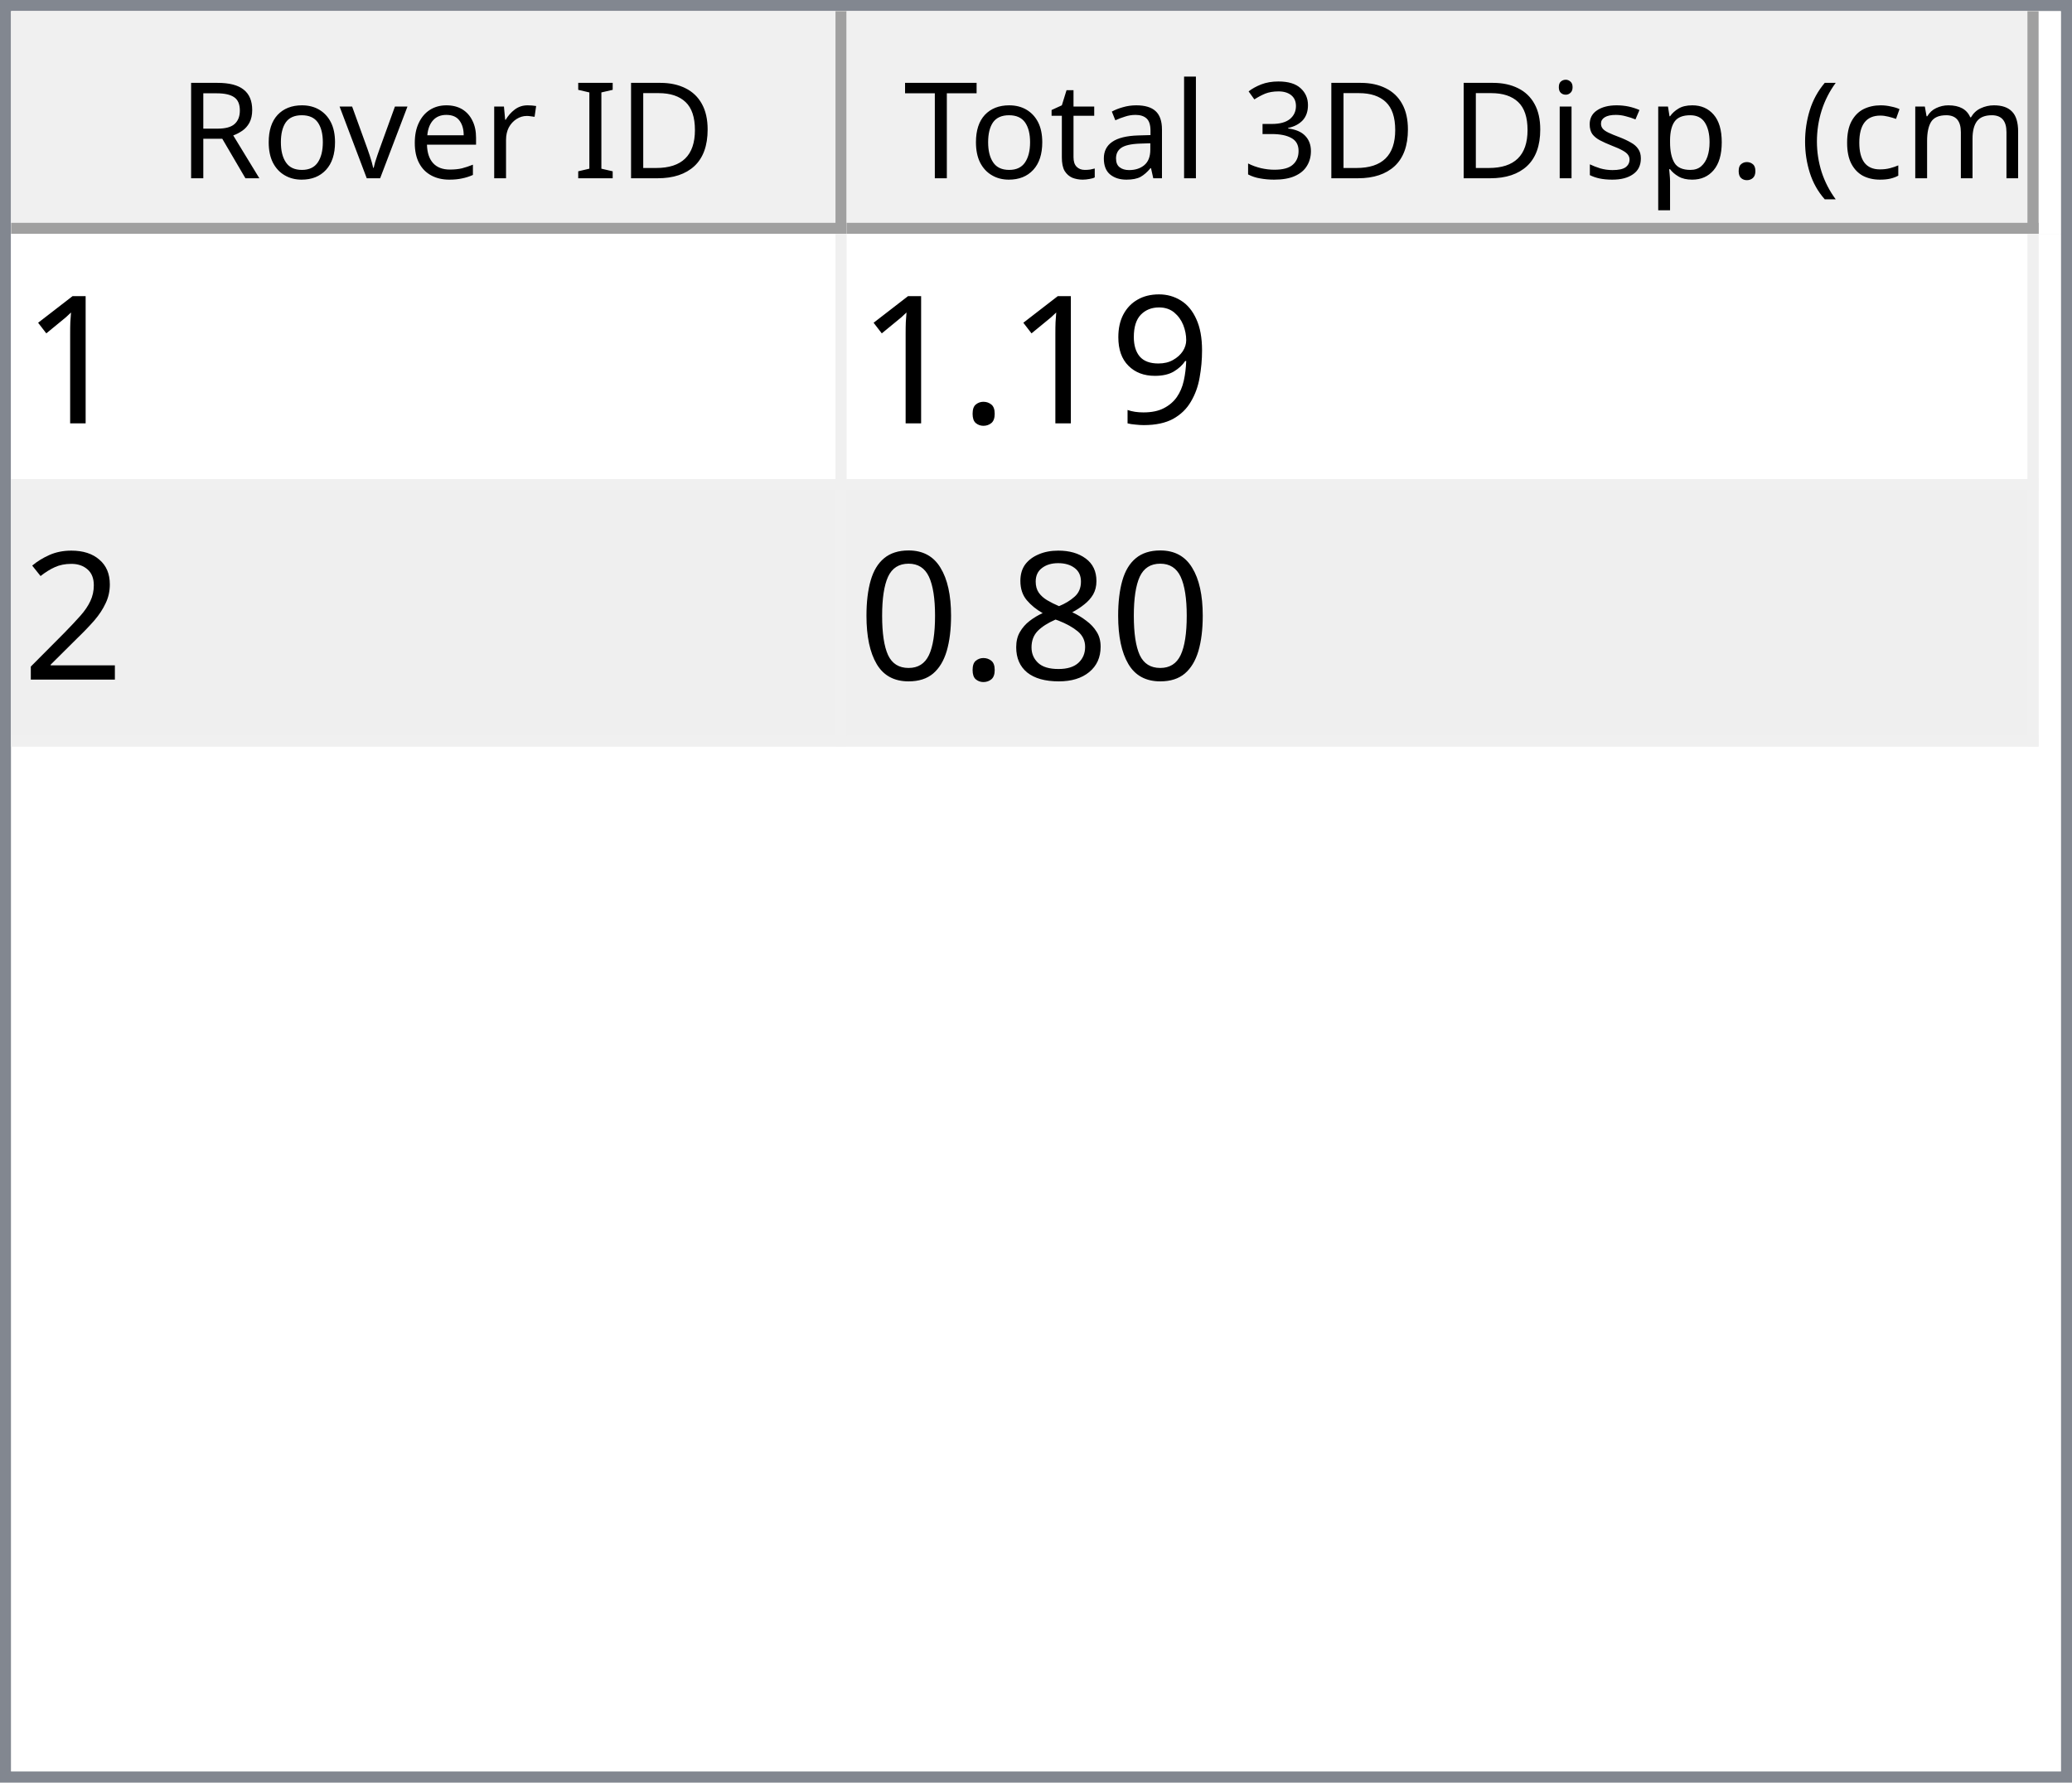
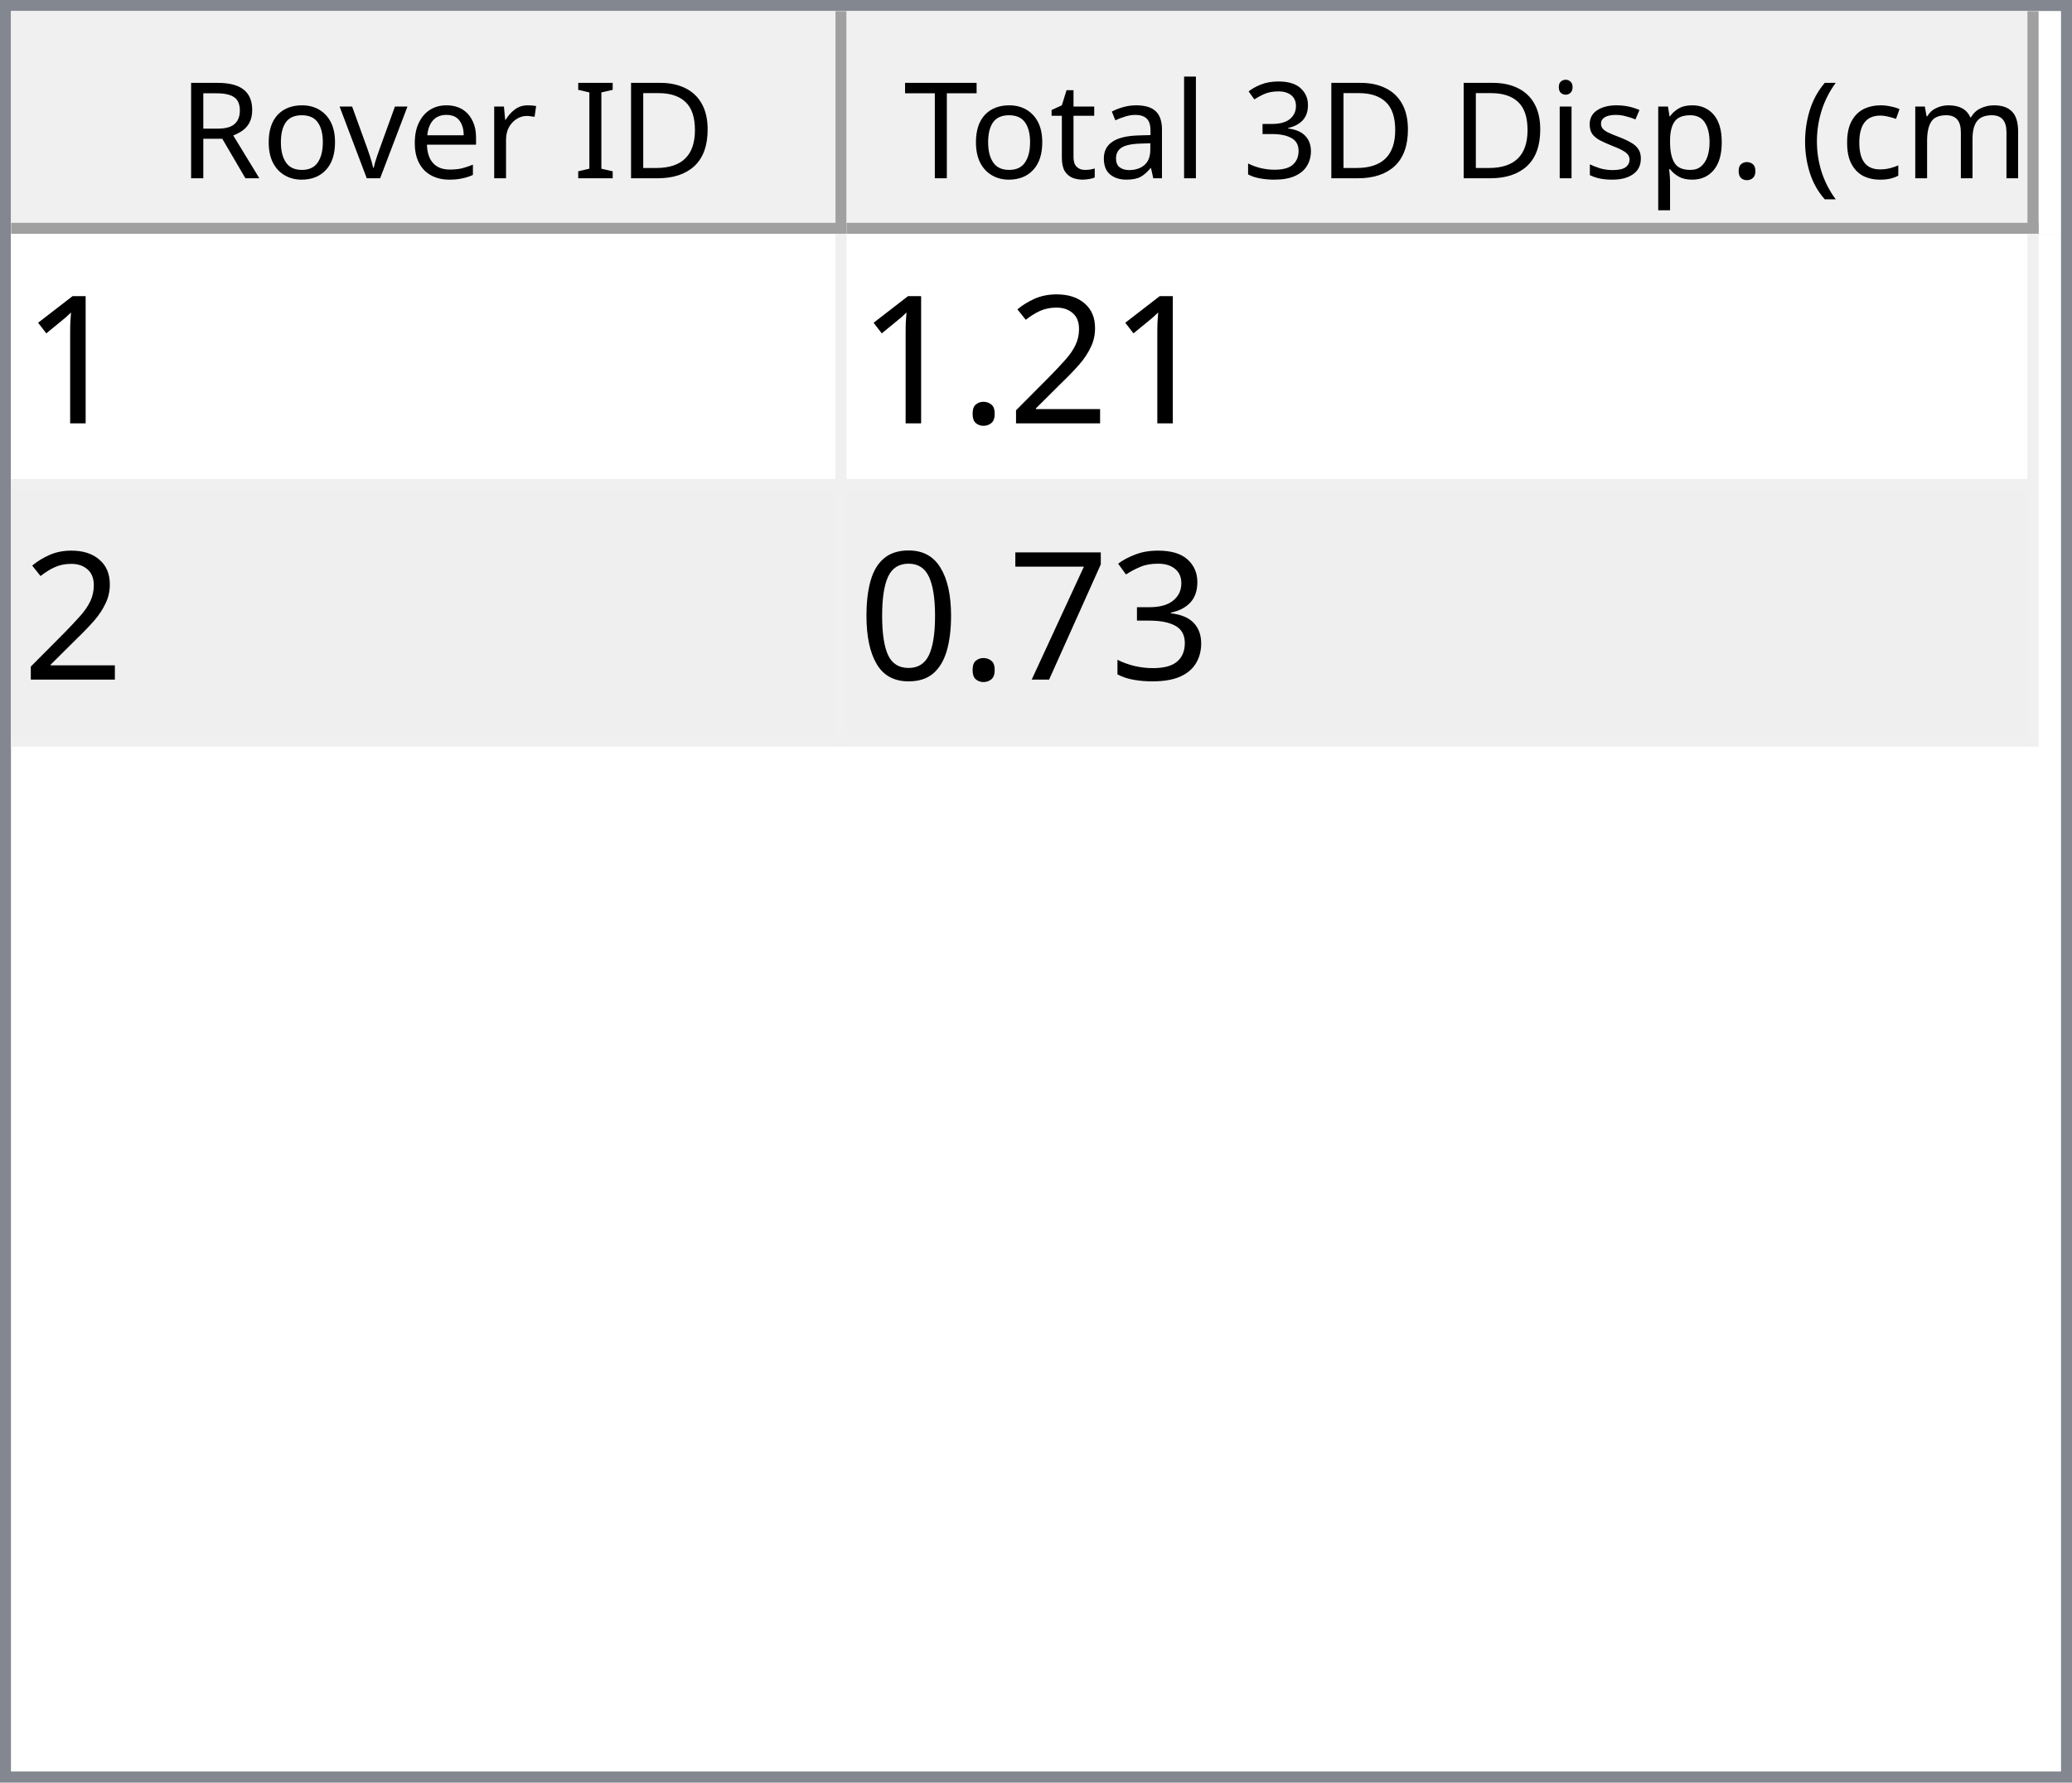
<svg xmlns="http://www.w3.org/2000/svg" style="fill-opacity:1; color-rendering:auto; color-interpolation:auto; text-rendering:auto; stroke:black; stroke-linecap:square; stroke-miterlimit:10; shape-rendering:auto; stroke-opacity:1; fill:black; stroke-dasharray:none; font-weight:normal; stroke-width:1; font-family:'Dialog'; font-style:normal; stroke-linejoin:miter; font-size:12px; stroke-dashoffset:0; image-rendering:auto;" width="186" height="160">
  <defs id="genericDefs" />
  <g>
    <defs id="defs1">
      <clipPath clipPathUnits="userSpaceOnUse" id="clipPath1">
        <path d="M0 0 L186 0 L186 160 L0 160 L0 0 Z" />
      </clipPath>
      <clipPath clipPathUnits="userSpaceOnUse" id="clipPath2">
        <path d="M0 0 L0 160 L186 160 L186 0 Z" />
      </clipPath>
      <clipPath clipPathUnits="userSpaceOnUse" id="clipPath3">
        <path d="M0 0 L0 20 L184 20 L184 0 Z" />
      </clipPath>
      <clipPath clipPathUnits="userSpaceOnUse" id="clipPath4">
        <path d="M0 0 L0 20 L75 20 L75 0 Z" />
      </clipPath>
      <clipPath clipPathUnits="userSpaceOnUse" id="clipPath5">
        <path d="M1 1 L1 19 L74 19 L74 1 Z" />
      </clipPath>
      <clipPath clipPathUnits="userSpaceOnUse" id="clipPath6">
        <path d="M0 0 L0 18 L73 18 L73 0 Z" />
      </clipPath>
      <clipPath clipPathUnits="userSpaceOnUse" id="clipPath7">
        <path d="M-0.5 -0.5 L-0.5 19.5 L74.5 19.5 L74.5 -0.5 Z" />
      </clipPath>
      <clipPath clipPathUnits="userSpaceOnUse" id="clipPath8">
        <path d="M0 0 L0 20 L107 20 L107 0 Z" />
      </clipPath>
      <clipPath clipPathUnits="userSpaceOnUse" id="clipPath9">
        <path d="M1 1 L1 19 L106 19 L106 1 Z" />
      </clipPath>
      <clipPath clipPathUnits="userSpaceOnUse" id="clipPath10">
        <path d="M0 0 L0 18 L105 18 L105 0 Z" />
      </clipPath>
      <clipPath clipPathUnits="userSpaceOnUse" id="clipPath11">
        <path d="M-0.5 -0.5 L-0.5 19.5 L106.5 19.5 L106.5 -0.5 Z" />
      </clipPath>
      <clipPath clipPathUnits="userSpaceOnUse" id="clipPath12">
        <path d="M0 0 L0 138 L184 138 L184 0 Z" />
      </clipPath>
      <clipPath clipPathUnits="userSpaceOnUse" id="clipPath13">
        <path d="M0 0 L0 46 L182 46 L182 0 Z" />
      </clipPath>
      <clipPath clipPathUnits="userSpaceOnUse" id="clipPath14">
        <path d="M-0.5 -0.5 L-0.5 45.5 L181.5 45.5 L181.5 -0.5 Z" />
      </clipPath>
      <clipPath clipPathUnits="userSpaceOnUse" id="clipPath15">
        <path d="M0 0 L0 22 L74 22 L74 0 Z" />
      </clipPath>
      <clipPath clipPathUnits="userSpaceOnUse" id="clipPath16">
        <path d="M0 0 L0 22 L106 22 L106 0 Z" />
      </clipPath>
      <font horiz-adv-x="64.551" id="font1">
        <font-face ascent="107.91" descent="25.098" units-per-em="100" style="font-style:normal; font-family:Segoe UI; font-weight:normal;" />
        <missing-glyph horiz-adv-x="64.551" d="M8.109 0 L8.109 68.266 L56.453 68.266 L56.453 0 L8.109 0 ZM15.328 7.234 L49.219 7.234 L49.219 61.031 L15.328 61.031 L15.328 7.234 Z" />
        <glyph unicode="D" horiz-adv-x="70.117" d="M9.188 0 L9.188 70.016 L28.516 70.016 Q65.531 70.016 65.531 35.891 Q65.531 19.672 55.25 9.836 Q44.969 0 27.734 0 L9.188 0 ZM17.391 62.594 L17.391 7.422 L27.828 7.422 Q41.609 7.422 49.273 14.797 Q56.938 22.172 56.938 35.688 Q56.938 62.594 28.328 62.594 L17.391 62.594 Z" />
        <glyph unicode="I" horiz-adv-x="26.611" d="M17.391 0 L9.188 0 L9.188 70.016 L17.391 70.016 L17.391 0 Z" />
        <glyph unicode=" " horiz-adv-x="27.393" d="" />
        <glyph unicode="r" horiz-adv-x="34.766" d="M34.188 41.891 Q32.078 43.5 28.125 43.5 Q23 43.5 19.555 38.672 Q16.109 33.844 16.109 25.484 L16.109 0 L8.109 0 L8.109 50 L16.109 50 L16.109 39.703 L16.312 39.703 Q18.016 44.969 21.531 47.922 Q25.047 50.875 29.391 50.875 Q32.516 50.875 34.188 50.203 L34.188 41.891 Z" />
        <glyph unicode="e" horiz-adv-x="52.295" d="M48.297 23 L12.984 23 Q13.188 14.656 17.484 10.109 Q21.781 5.562 29.297 5.562 Q37.75 5.562 44.828 11.141 L44.828 3.609 Q38.234 -1.172 27.391 -1.172 Q16.797 -1.172 10.742 5.641 Q4.688 12.453 4.688 24.812 Q4.688 36.469 11.305 43.82 Q17.922 51.172 27.734 51.172 Q37.547 51.172 42.922 44.828 Q48.297 38.484 48.297 27.203 L48.297 23 ZM40.094 29.781 Q40.047 36.719 36.75 40.578 Q33.453 44.438 27.594 44.438 Q21.922 44.438 17.969 40.383 Q14.016 36.328 13.094 29.781 L40.094 29.781 Z" />
        <glyph unicode="v" horiz-adv-x="47.9" d="M47.406 50 L27.484 0 L19.625 0 L0.688 50 L9.469 50 L22.172 13.672 Q23.578 9.672 23.922 6.688 L24.125 6.688 Q24.609 10.453 25.688 13.484 L38.969 50 L47.406 50 Z" />
        <glyph unicode="o" horiz-adv-x="58.594" d="M29 -1.172 Q17.922 -1.172 11.305 5.836 Q4.688 12.844 4.688 24.422 Q4.688 37.016 11.57 44.094 Q18.453 51.172 30.172 51.172 Q41.359 51.172 47.633 44.289 Q53.906 37.406 53.906 25.203 Q53.906 13.234 47.141 6.031 Q40.375 -1.172 29 -1.172 ZM29.594 44.438 Q21.875 44.438 17.383 39.188 Q12.891 33.938 12.891 24.703 Q12.891 15.828 17.43 10.695 Q21.969 5.562 29.594 5.562 Q37.359 5.562 41.531 10.594 Q45.703 15.625 45.703 24.906 Q45.703 34.281 41.531 39.359 Q37.359 44.438 29.594 44.438 Z" />
        <glyph unicode="R" horiz-adv-x="59.814" d="M59.375 0 L49.609 0 L37.891 19.625 Q36.281 22.359 34.766 24.289 Q33.25 26.219 31.664 27.438 Q30.078 28.656 28.25 29.219 Q26.422 29.781 24.125 29.781 L17.391 29.781 L17.391 0 L9.188 0 L9.188 70.016 L30.078 70.016 Q34.672 70.016 38.555 68.867 Q42.438 67.719 45.289 65.375 Q48.141 63.031 49.758 59.547 Q51.375 56.062 51.375 51.375 Q51.375 47.703 50.273 44.656 Q49.172 41.609 47.148 39.211 Q45.125 36.812 42.266 35.133 Q39.406 33.453 35.844 32.516 L35.844 32.328 Q37.594 31.547 38.891 30.547 Q40.188 29.547 41.359 28.18 Q42.531 26.812 43.68 25.078 Q44.828 23.344 46.234 21.047 L59.375 0 ZM17.391 62.594 L17.391 37.203 L28.516 37.203 Q31.594 37.203 34.203 38.133 Q36.812 39.062 38.719 40.797 Q40.625 42.531 41.703 45.047 Q42.781 47.562 42.781 50.688 Q42.781 56.297 39.141 59.445 Q35.5 62.594 28.609 62.594 L17.391 62.594 Z" />
        <glyph unicode=")" horiz-adv-x="30.176" d="M8.297 -15.922 L1.172 -15.922 Q16.406 2.344 16.406 26.812 Q16.406 51.469 1.078 70.016 L8.297 70.016 Q23.531 52.156 23.531 26.703 Q23.531 1.375 8.297 -15.922 Z" />
        <glyph unicode="m" horiz-adv-x="86.133" d="M79.109 0 L71.094 0 L71.094 28.719 Q71.094 37.016 68.531 40.727 Q65.969 44.438 59.906 44.438 Q54.781 44.438 51.195 39.75 Q47.609 35.062 47.609 28.516 L47.609 0 L39.594 0 L39.594 29.688 Q39.594 44.438 28.219 44.438 Q22.953 44.438 19.531 40.016 Q16.109 35.594 16.109 28.516 L16.109 0 L8.109 0 L8.109 50 L16.109 50 L16.109 42.094 L16.312 42.094 Q21.625 51.172 31.844 51.172 Q36.969 51.172 40.773 48.312 Q44.578 45.453 46 40.828 Q51.562 51.172 62.594 51.172 Q79.109 51.172 79.109 30.812 L79.109 0 Z" />
        <glyph unicode="c" horiz-adv-x="46.191" d="M42.188 2.297 Q36.422 -1.172 28.516 -1.172 Q17.828 -1.172 11.258 5.789 Q4.688 12.75 4.688 23.828 Q4.688 36.188 11.766 43.68 Q18.844 51.172 30.672 51.172 Q37.25 51.172 42.281 48.734 L42.281 40.531 Q36.719 44.438 30.375 44.438 Q22.703 44.438 17.797 38.945 Q12.891 33.453 12.891 24.516 Q12.891 15.719 17.508 10.641 Q22.125 5.562 29.891 5.562 Q36.422 5.562 42.188 9.906 L42.188 2.297 Z" />
        <glyph unicode="(" horiz-adv-x="30.176" d="M29.109 -15.922 L21.969 -15.922 Q6.844 1.375 6.844 26.703 Q6.844 52.156 21.969 70.016 L29.203 70.016 Q13.875 51.469 13.875 26.812 Q13.875 2.344 29.109 -15.922 Z" />
        <glyph unicode="." horiz-adv-x="21.68" d="M10.891 -1.078 Q8.641 -1.078 7.055 0.539 Q5.469 2.156 5.469 4.391 Q5.469 6.641 7.055 8.273 Q8.641 9.906 10.891 9.906 Q13.188 9.906 14.797 8.273 Q16.406 6.641 16.406 4.391 Q16.406 2.156 14.797 0.539 Q13.188 -1.078 10.891 -1.078 Z" />
        <glyph unicode="p" horiz-adv-x="58.789" d="M16.312 7.234 L16.109 7.234 L16.109 -23 L8.109 -23 L8.109 50 L16.109 50 L16.109 41.219 L16.312 41.219 Q22.219 51.172 33.594 51.172 Q43.266 51.172 48.688 44.461 Q54.109 37.75 54.109 26.469 Q54.109 13.922 48 6.375 Q41.891 -1.172 31.297 -1.172 Q21.578 -1.172 16.312 7.234 ZM16.109 27.391 L16.109 20.406 Q16.109 14.203 20.141 9.883 Q24.172 5.562 30.375 5.562 Q37.641 5.562 41.773 11.133 Q45.906 16.703 45.906 26.609 Q45.906 34.969 42.047 39.703 Q38.188 44.438 31.594 44.438 Q24.609 44.438 20.359 39.578 Q16.109 34.719 16.109 27.391 Z" />
        <glyph unicode="s" horiz-adv-x="42.432" d="M5.078 1.812 L5.078 10.406 Q11.625 5.562 19.484 5.562 Q30.031 5.562 30.031 12.594 Q30.031 14.594 29.125 15.992 Q28.219 17.391 26.68 18.461 Q25.141 19.531 23.07 20.383 Q21 21.234 18.609 22.172 Q15.281 23.484 12.766 24.828 Q10.25 26.172 8.57 27.859 Q6.891 29.547 6.031 31.695 Q5.172 33.844 5.172 36.719 Q5.172 40.234 6.789 42.945 Q8.406 45.656 11.086 47.484 Q13.766 49.312 17.211 50.242 Q20.656 51.172 24.312 51.172 Q30.812 51.172 35.938 48.922 L35.938 40.828 Q30.422 44.438 23.25 44.438 Q21 44.438 19.195 43.922 Q17.391 43.406 16.094 42.477 Q14.797 41.547 14.086 40.258 Q13.375 38.969 13.375 37.406 Q13.375 35.453 14.086 34.133 Q14.797 32.812 16.164 31.789 Q17.531 30.766 19.484 29.938 Q21.438 29.109 23.922 28.125 Q27.25 26.859 29.883 25.516 Q32.516 24.172 34.375 22.484 Q36.234 20.797 37.234 18.602 Q38.234 16.406 38.234 13.375 Q38.234 9.672 36.602 6.938 Q34.969 4.203 32.234 2.398 Q29.5 0.594 25.93 -0.289 Q22.359 -1.172 18.453 -1.172 Q10.75 -1.172 5.078 1.812 Z" />
        <glyph unicode="i" horiz-adv-x="24.219" d="M12.203 62.703 Q10.062 62.703 8.547 64.164 Q7.031 65.625 7.031 67.875 Q7.031 70.125 8.547 71.609 Q10.062 73.094 12.203 73.094 Q14.406 73.094 15.945 71.609 Q17.484 70.125 17.484 67.875 Q17.484 65.719 15.945 64.211 Q14.406 62.703 12.203 62.703 ZM16.109 0 L8.109 0 L8.109 50 L16.109 50 L16.109 0 Z" />
        <glyph unicode="3" horiz-adv-x="53.906" d="M46.531 19.828 Q46.531 15.094 44.75 11.211 Q42.969 7.328 39.719 4.57 Q36.469 1.812 31.93 0.297 Q27.391 -1.219 21.922 -1.219 Q11.922 -1.219 6 2.594 L6 11.188 Q13.094 5.609 22.219 5.609 Q25.875 5.609 28.828 6.539 Q31.781 7.469 33.906 9.227 Q36.031 10.984 37.18 13.477 Q38.328 15.969 38.328 19.094 Q38.328 32.812 18.797 32.812 L12.984 32.812 L12.984 39.594 L18.5 39.594 Q35.797 39.594 35.797 52.484 Q35.797 64.406 22.609 64.406 Q15.188 64.406 8.688 59.422 L8.688 67.188 Q15.375 71.188 24.609 71.188 Q29 71.188 32.57 69.969 Q36.141 68.75 38.68 66.555 Q41.219 64.359 42.609 61.281 Q44 58.203 44 54.5 Q44 40.672 30.031 36.719 L30.031 36.531 Q33.594 36.141 36.625 34.797 Q39.656 33.453 41.852 31.305 Q44.047 29.156 45.289 26.25 Q46.531 23.344 46.531 19.828 Z" />
        <glyph unicode="l" horiz-adv-x="24.219" d="M16.109 0 L8.109 0 L8.109 74.031 L16.109 74.031 L16.109 0 Z" />
        <glyph unicode="a" horiz-adv-x="50.879" d="M43.891 0 L35.891 0 L35.891 7.812 L35.688 7.812 Q30.469 -1.172 20.312 -1.172 Q12.844 -1.172 8.617 2.781 Q4.391 6.734 4.391 13.281 Q4.391 27.297 20.906 29.594 L35.891 31.688 Q35.891 44.438 25.594 44.438 Q16.547 44.438 9.281 38.281 L9.281 46.484 Q16.656 51.172 26.266 51.172 Q43.891 51.172 43.891 32.516 L43.891 0 ZM35.891 25.297 L23.828 23.641 Q18.266 22.859 15.43 20.875 Q12.594 18.891 12.594 13.875 Q12.594 10.203 15.211 7.883 Q17.828 5.562 22.172 5.562 Q28.125 5.562 32.008 9.742 Q35.891 13.922 35.891 20.312 L35.891 25.297 Z" />
        <glyph unicode="t" horiz-adv-x="33.887" d="M31.297 0.484 Q28.469 -1.078 23.828 -1.078 Q10.688 -1.078 10.688 13.578 L10.688 43.172 L2.094 43.172 L2.094 50 L10.688 50 L10.688 62.203 L18.703 64.797 L18.703 50 L31.297 50 L31.297 43.172 L18.703 43.172 L18.703 14.984 Q18.703 9.969 20.414 7.82 Q22.125 5.672 26.078 5.672 Q29.109 5.672 31.297 7.328 L31.297 0.484 Z" />
        <glyph unicode="T" horiz-adv-x="52.393" d="M50.594 62.594 L30.375 62.594 L30.375 0 L22.172 0 L22.172 62.594 L2 62.594 L2 70.016 L50.594 70.016 L50.594 62.594 Z" />
      </font>
      <font horiz-adv-x="75.0" id="font2">
        <font-face ascent="100.537" descent="21.973" units-per-em="100" style="font-style:normal; font-family:sans-serif; font-weight:normal;" />
        <missing-glyph horiz-adv-x="75.0" d="M12.5 0 L12.5 62.5 L62.5 62.5 L62.5 0 L12.5 0 ZM14.062 1.562 L60.938 1.562 L60.938 60.938 L14.062 60.938 L14.062 1.562 Z" />
        <glyph unicode="1" horiz-adv-x="55.615" d="M37.25 0 L28.469 0 L28.469 56 Q25.297 52.984 20.141 49.953 Q14.984 46.922 10.891 45.406 L10.891 53.906 Q18.266 57.375 23.781 62.305 Q29.297 67.234 31.594 71.875 L37.25 71.875 L37.25 0 Z" />
-         <glyph unicode="9" horiz-adv-x="55.615" d="M5.469 16.547 L13.922 17.328 Q14.984 11.375 18.016 8.688 Q21.047 6 25.781 6 Q29.828 6 32.883 7.859 Q35.938 9.719 37.891 12.82 Q39.844 15.922 41.164 21.195 Q42.484 26.469 42.484 31.938 Q42.484 32.516 42.438 33.688 Q39.797 29.5 35.234 26.883 Q30.672 24.266 25.344 24.266 Q16.453 24.266 10.305 30.711 Q4.156 37.156 4.156 47.703 Q4.156 58.594 10.578 65.234 Q17 71.875 26.656 71.875 Q33.641 71.875 39.43 68.117 Q45.219 64.359 48.219 57.398 Q51.219 50.438 51.219 37.25 Q51.219 23.531 48.242 15.406 Q45.266 7.281 39.383 3.031 Q33.5 -1.219 25.594 -1.219 Q17.188 -1.219 11.867 3.445 Q6.547 8.109 5.469 16.547 ZM41.453 48.141 Q41.453 55.719 37.43 60.156 Q33.406 64.594 27.734 64.594 Q21.875 64.594 17.531 59.812 Q13.188 55.031 13.188 47.406 Q13.188 40.578 17.312 36.305 Q21.438 32.031 27.484 32.031 Q33.594 32.031 37.523 36.305 Q41.453 40.578 41.453 48.141 Z" />
+         <glyph unicode="2" horiz-adv-x="55.615" d="M50.344 8.453 L50.344 0 L3.031 0 Q2.938 3.172 4.047 6.109 Q5.859 10.938 9.836 15.625 Q13.812 20.312 21.344 26.469 Q33.016 36.031 37.117 41.625 Q41.219 47.219 41.219 52.203 Q41.219 57.422 37.477 61.008 Q33.734 64.594 27.734 64.594 Q21.391 64.594 17.578 60.789 Q13.766 56.984 13.719 50.25 L4.688 51.172 Q5.609 61.281 11.664 66.578 Q17.719 71.875 27.938 71.875 Q38.234 71.875 44.242 66.164 Q50.25 60.453 50.25 52 Q50.25 47.703 48.492 43.555 Q46.734 39.406 42.656 34.812 Q38.578 30.219 29.109 22.219 Q21.188 15.578 18.945 13.211 Q16.703 10.844 15.234 8.453 L50.344 8.453 Z" />
        <glyph unicode="." horiz-adv-x="27.783" d="M9.078 0 L9.078 10.016 L19.094 10.016 L19.094 0 L9.078 0 Z" />
-         <glyph unicode="2" horiz-adv-x="55.615" d="M50.344 8.453 L50.344 0 L3.031 0 Q2.938 3.172 4.047 6.109 Q5.859 10.938 9.836 15.625 Q13.812 20.312 21.344 26.469 Q33.016 36.031 37.117 41.625 Q41.219 47.219 41.219 52.203 Q41.219 57.422 37.477 61.008 Q33.734 64.594 27.734 64.594 Q21.391 64.594 17.578 60.789 Q13.766 56.984 13.719 50.25 L4.688 51.172 Q5.609 61.281 11.664 66.578 Q17.719 71.875 27.938 71.875 Q38.234 71.875 44.242 66.164 Q50.25 60.453 50.25 52 Q50.25 47.703 48.492 43.555 Q46.734 39.406 42.656 34.812 Q38.578 30.219 29.109 22.219 Q21.188 15.578 18.945 13.211 Q16.703 10.844 15.234 8.453 L50.344 8.453 Z" />
-         <glyph unicode="8" horiz-adv-x="55.615" d="M17.672 38.812 Q12.203 40.828 9.57 44.539 Q6.938 48.25 6.938 53.422 Q6.938 61.234 12.555 66.555 Q18.172 71.875 27.484 71.875 Q36.859 71.875 42.578 66.43 Q48.297 60.984 48.297 53.172 Q48.297 48.188 45.68 44.508 Q43.062 40.828 37.75 38.812 Q44.344 36.672 47.781 31.883 Q51.219 27.094 51.219 20.453 Q51.219 11.281 44.727 5.031 Q38.234 -1.219 27.641 -1.219 Q17.047 -1.219 10.547 5.055 Q4.047 11.328 4.047 20.703 Q4.047 27.688 7.594 32.398 Q11.141 37.109 17.672 38.812 ZM15.922 53.719 Q15.922 48.641 19.195 45.414 Q22.469 42.188 27.688 42.188 Q32.766 42.188 36.016 45.383 Q39.266 48.578 39.266 53.219 Q39.266 58.062 35.914 61.359 Q32.562 64.656 27.594 64.656 Q22.562 64.656 19.242 61.43 Q15.922 58.203 15.922 53.719 ZM13.094 20.656 Q13.094 16.891 14.875 13.375 Q16.656 9.859 20.172 7.93 Q23.688 6 27.734 6 Q34.031 6 38.133 10.055 Q42.234 14.109 42.234 20.359 Q42.234 26.703 38.016 30.859 Q33.797 35.016 27.438 35.016 Q21.234 35.016 17.164 30.914 Q13.094 26.812 13.094 20.656 Z" />
+         <glyph unicode="3" horiz-adv-x="55.615" d="M4.203 18.891 L12.984 20.062 Q14.5 12.594 18.141 9.297 Q21.781 6 27 6 Q33.203 6 37.477 10.297 Q41.75 14.594 41.75 20.953 Q41.75 27 37.797 30.93 Q33.844 34.859 27.734 34.859 Q25.25 34.859 21.531 33.891 L22.516 41.609 Q23.391 41.5 23.922 41.5 Q29.547 41.5 34.039 44.43 Q38.531 47.359 38.531 53.469 Q38.531 58.297 35.258 61.477 Q31.984 64.656 26.812 64.656 Q21.688 64.656 18.266 61.43 Q14.844 58.203 13.875 51.766 L5.078 53.328 Q6.688 62.156 12.398 67.016 Q18.109 71.875 26.609 71.875 Q32.469 71.875 37.398 69.359 Q42.328 66.844 44.945 62.5 Q47.562 58.156 47.562 53.266 Q47.562 48.641 45.07 44.828 Q42.578 41.016 37.703 38.766 Q44.047 37.312 47.562 32.695 Q51.078 28.078 51.078 21.141 Q51.078 11.766 44.242 5.25 Q37.406 -1.266 26.953 -1.266 Q17.531 -1.266 11.305 4.352 Q5.078 9.969 4.203 18.891 Z" />
+         <glyph unicode="7" horiz-adv-x="55.615" d="M4.734 62.203 L4.734 70.656 L51.078 70.656 L51.078 63.812 Q44.234 56.547 37.523 44.484 Q30.812 32.422 27.156 19.672 Q24.516 10.688 23.781 0 L14.75 0 Q14.891 8.453 18.062 20.414 Q21.234 32.375 27.172 43.484 Q33.109 54.594 39.797 62.203 L4.734 62.203 Z" />
        <glyph unicode="0" horiz-adv-x="55.615" d="M4.156 35.297 Q4.156 48 6.766 55.742 Q9.375 63.484 14.523 67.68 Q19.672 71.875 27.484 71.875 Q33.25 71.875 37.594 69.555 Q41.938 67.234 44.773 62.867 Q47.609 58.5 49.219 52.227 Q50.828 45.953 50.828 35.297 Q50.828 22.703 48.242 14.969 Q45.656 7.234 40.508 3.008 Q35.359 -1.219 27.484 -1.219 Q17.141 -1.219 11.234 6.203 Q4.156 15.141 4.156 35.297 ZM13.188 35.297 Q13.188 17.672 17.312 11.836 Q21.438 6 27.484 6 Q33.547 6 37.672 11.859 Q41.797 17.719 41.797 35.297 Q41.797 52.984 37.672 58.789 Q33.547 64.594 27.391 64.594 Q21.344 64.594 17.719 59.469 Q13.188 52.938 13.188 35.297 Z" />
      </font>
    </defs>
    <g style="fill:white; stroke:white;">
      <rect x="0" y="0" width="186" style="clip-path:url(#clipPath1); stroke:none;" height="160" />
    </g>
    <g style="fill:white; text-rendering:optimizeSpeed; color-rendering:optimizeSpeed; image-rendering:optimizeSpeed; shape-rendering:crispEdges; stroke:white; color-interpolation:sRGB;">
      <rect x="0" width="186" height="160" y="0" style="stroke:none;" />
      <path style="stroke:none;" d="M0 160 L186 160 L186 0 L0 0 Z" />
    </g>
    <g style="fill:rgb(240,240,240); font-family:'Segoe UI'; stroke:rgb(240,240,240);">
      <rect x="0" y="0" width="186" style="clip-path:url(#clipPath2); stroke:none;" height="160" />
    </g>
    <g style="fill:rgb(130,135,144); font-family:'Segoe UI'; stroke:rgb(130,135,144);">
      <path d="M0 0 L186 0 L186 160 L0 160 L0 0 ZM1 1 L185 1 L185 159 L1 159 L1 1 Z" style="fill-rule:evenodd; clip-path:url(#clipPath2); stroke:none;" />
    </g>
    <g style="fill:white; font-family:'Segoe UI'; stroke:white;" transform="translate(1,1)">
      <rect x="0" y="0" width="184" style="clip-path:url(#clipPath3); stroke:none;" height="20" />
    </g>
    <g style="fill:rgb(240,240,240); font-family:'Segoe UI'; stroke:rgb(240,240,240);" transform="translate(1,1)">
      <rect x="0" y="0" width="75" style="clip-path:url(#clipPath4); stroke:none;" height="20" />
    </g>
    <g style="font-family:'Segoe UI';" transform="translate(2,2)">
      <text x="14" xml:space="preserve" y="14" style="clip-path:url(#clipPath6); stroke:none;">Rover ID</text>
    </g>
    <g style="fill:rgb(160,160,160); font-family:'Segoe UI'; stroke:rgb(160,160,160); stroke-linejoin:bevel;" transform="translate(1.5,1.5)">
      <line x1="74" x2="74" y1="0" style="fill:none; clip-path:url(#clipPath7);" y2="19" />
    </g>
    <g style="fill:rgb(160,160,160); font-family:'Segoe UI'; stroke:rgb(160,160,160); stroke-linejoin:bevel;" transform="matrix(1,0,0,1,1,1) translate(0.5,0.5)">
      <line x1="0" x2="74" y1="19" style="fill:none; clip-path:url(#clipPath7);" y2="19" />
    </g>
    <g style="fill:rgb(240,240,240); font-family:'Segoe UI'; stroke:rgb(240,240,240);" transform="translate(76,1)">
      <rect x="0" y="0" width="107" style="clip-path:url(#clipPath8); stroke:none;" height="20" />
    </g>
    <g style="font-family:'Segoe UI';" transform="translate(77,2)">
      <text x="1" xml:space="preserve" y="14" style="clip-path:url(#clipPath10); stroke:none;"> Total 3D Disp. (cm)</text>
    </g>
    <g style="fill:rgb(160,160,160); font-family:'Segoe UI'; stroke:rgb(160,160,160); stroke-linejoin:bevel;" transform="translate(76.5,1.5)">
      <line x1="106" x2="106" y1="0" style="fill:none; clip-path:url(#clipPath11);" y2="19" />
    </g>
    <g style="fill:rgb(160,160,160); font-family:'Segoe UI'; stroke:rgb(160,160,160); stroke-linejoin:bevel;" transform="matrix(1,0,0,1,76,1) translate(0.5,0.5)">
      <line x1="0" x2="106" y1="19" style="fill:none; clip-path:url(#clipPath11);" y2="19" />
    </g>
    <g style="fill:white; font-family:'Segoe UI'; stroke:white;" transform="translate(1,21)">
      <rect x="0" y="0" width="184" style="clip-path:url(#clipPath12); stroke:none;" height="138" />
    </g>
    <g style="fill:rgb(240,240,240); font-size:16px; font-family:sans-serif; stroke:rgb(240,240,240);" transform="translate(1,21)">
      <rect x="0" y="0" width="182" style="clip-path:url(#clipPath13); stroke:none;" height="46" />
      <line transform="translate(0.5,0.5)" x1="0" x2="181" y1="22" style="clip-path:url(#clipPath14); fill:none; stroke-linejoin:bevel;" y2="22" />
    </g>
    <g transform="matrix(1,0,0,1,1,21) translate(0.5,0.5)" style="fill:rgb(240,240,240); font-size:16px; font-family:sans-serif; stroke:rgb(240,240,240); stroke-linejoin:bevel;">
      <line x1="0" x2="181" y1="45" style="fill:none; clip-path:url(#clipPath14);" y2="45" />
    </g>
    <g transform="matrix(1,0,0,1,1,21) translate(0.5,0.5)" style="fill:rgb(240,240,240); font-size:16px; font-family:sans-serif; stroke:rgb(240,240,240); stroke-linejoin:bevel;">
      <line x1="74" x2="74" y1="0" style="fill:none; clip-path:url(#clipPath14);" y2="45" />
    </g>
    <g transform="matrix(1,0,0,1,1,21) translate(0.5,0.5)" style="fill:rgb(240,240,240); font-size:16px; font-family:sans-serif; stroke:rgb(240,240,240); stroke-linejoin:bevel;">
      <line x1="181" x2="181" y1="0" style="fill:none; clip-path:url(#clipPath14);" y2="45" />
    </g>
    <g style="fill:white; font-size:16px; font-family:sans-serif; stroke:white;" transform="matrix(1,0,0,1,1,21)">
      <rect x="0" y="0" width="74" style="clip-path:url(#clipPath15); stroke:none;" height="22" />
      <text x="1" y="17" style="fill:black; clip-path:url(#clipPath15); stroke:none;" xml:space="preserve">1</text>
    </g>
    <g style="fill:white; font-size:16px; font-family:sans-serif; stroke:white;" transform="matrix(1,0,0,1,1,21) translate(75,0)">
      <rect x="0" y="0" width="106" style="clip-path:url(#clipPath16); stroke:none;" height="22" />
-       <text x="1" y="17" style="fill:black; clip-path:url(#clipPath16); stroke:none;" xml:space="preserve">1.19</text>
+       <text x="1" y="17" style="fill:black; clip-path:url(#clipPath16); stroke:none;" xml:space="preserve">1.21</text>
    </g>
    <g style="fill:rgb(239,239,239); font-size:16px; font-family:sans-serif; stroke:rgb(239,239,239);" transform="matrix(1,0,0,1,1,21) translate(0,23)">
      <rect x="0" y="0" width="74" style="clip-path:url(#clipPath15); stroke:none;" height="22" />
      <text x="1" y="17" style="fill:black; clip-path:url(#clipPath15); stroke:none;" xml:space="preserve">2</text>
    </g>
    <g style="fill:rgb(239,239,239); font-size:16px; font-family:sans-serif; stroke:rgb(239,239,239);" transform="matrix(1,0,0,1,1,21) translate(75,23)">
      <rect x="0" y="0" width="106" style="clip-path:url(#clipPath16); stroke:none;" height="22" />
-       <text x="1" y="17" style="fill:black; clip-path:url(#clipPath16); stroke:none;" xml:space="preserve">0.80</text>
+       <text x="1" y="17" style="fill:black; clip-path:url(#clipPath16); stroke:none;" xml:space="preserve">0.73</text>
    </g>
  </g>
</svg>
